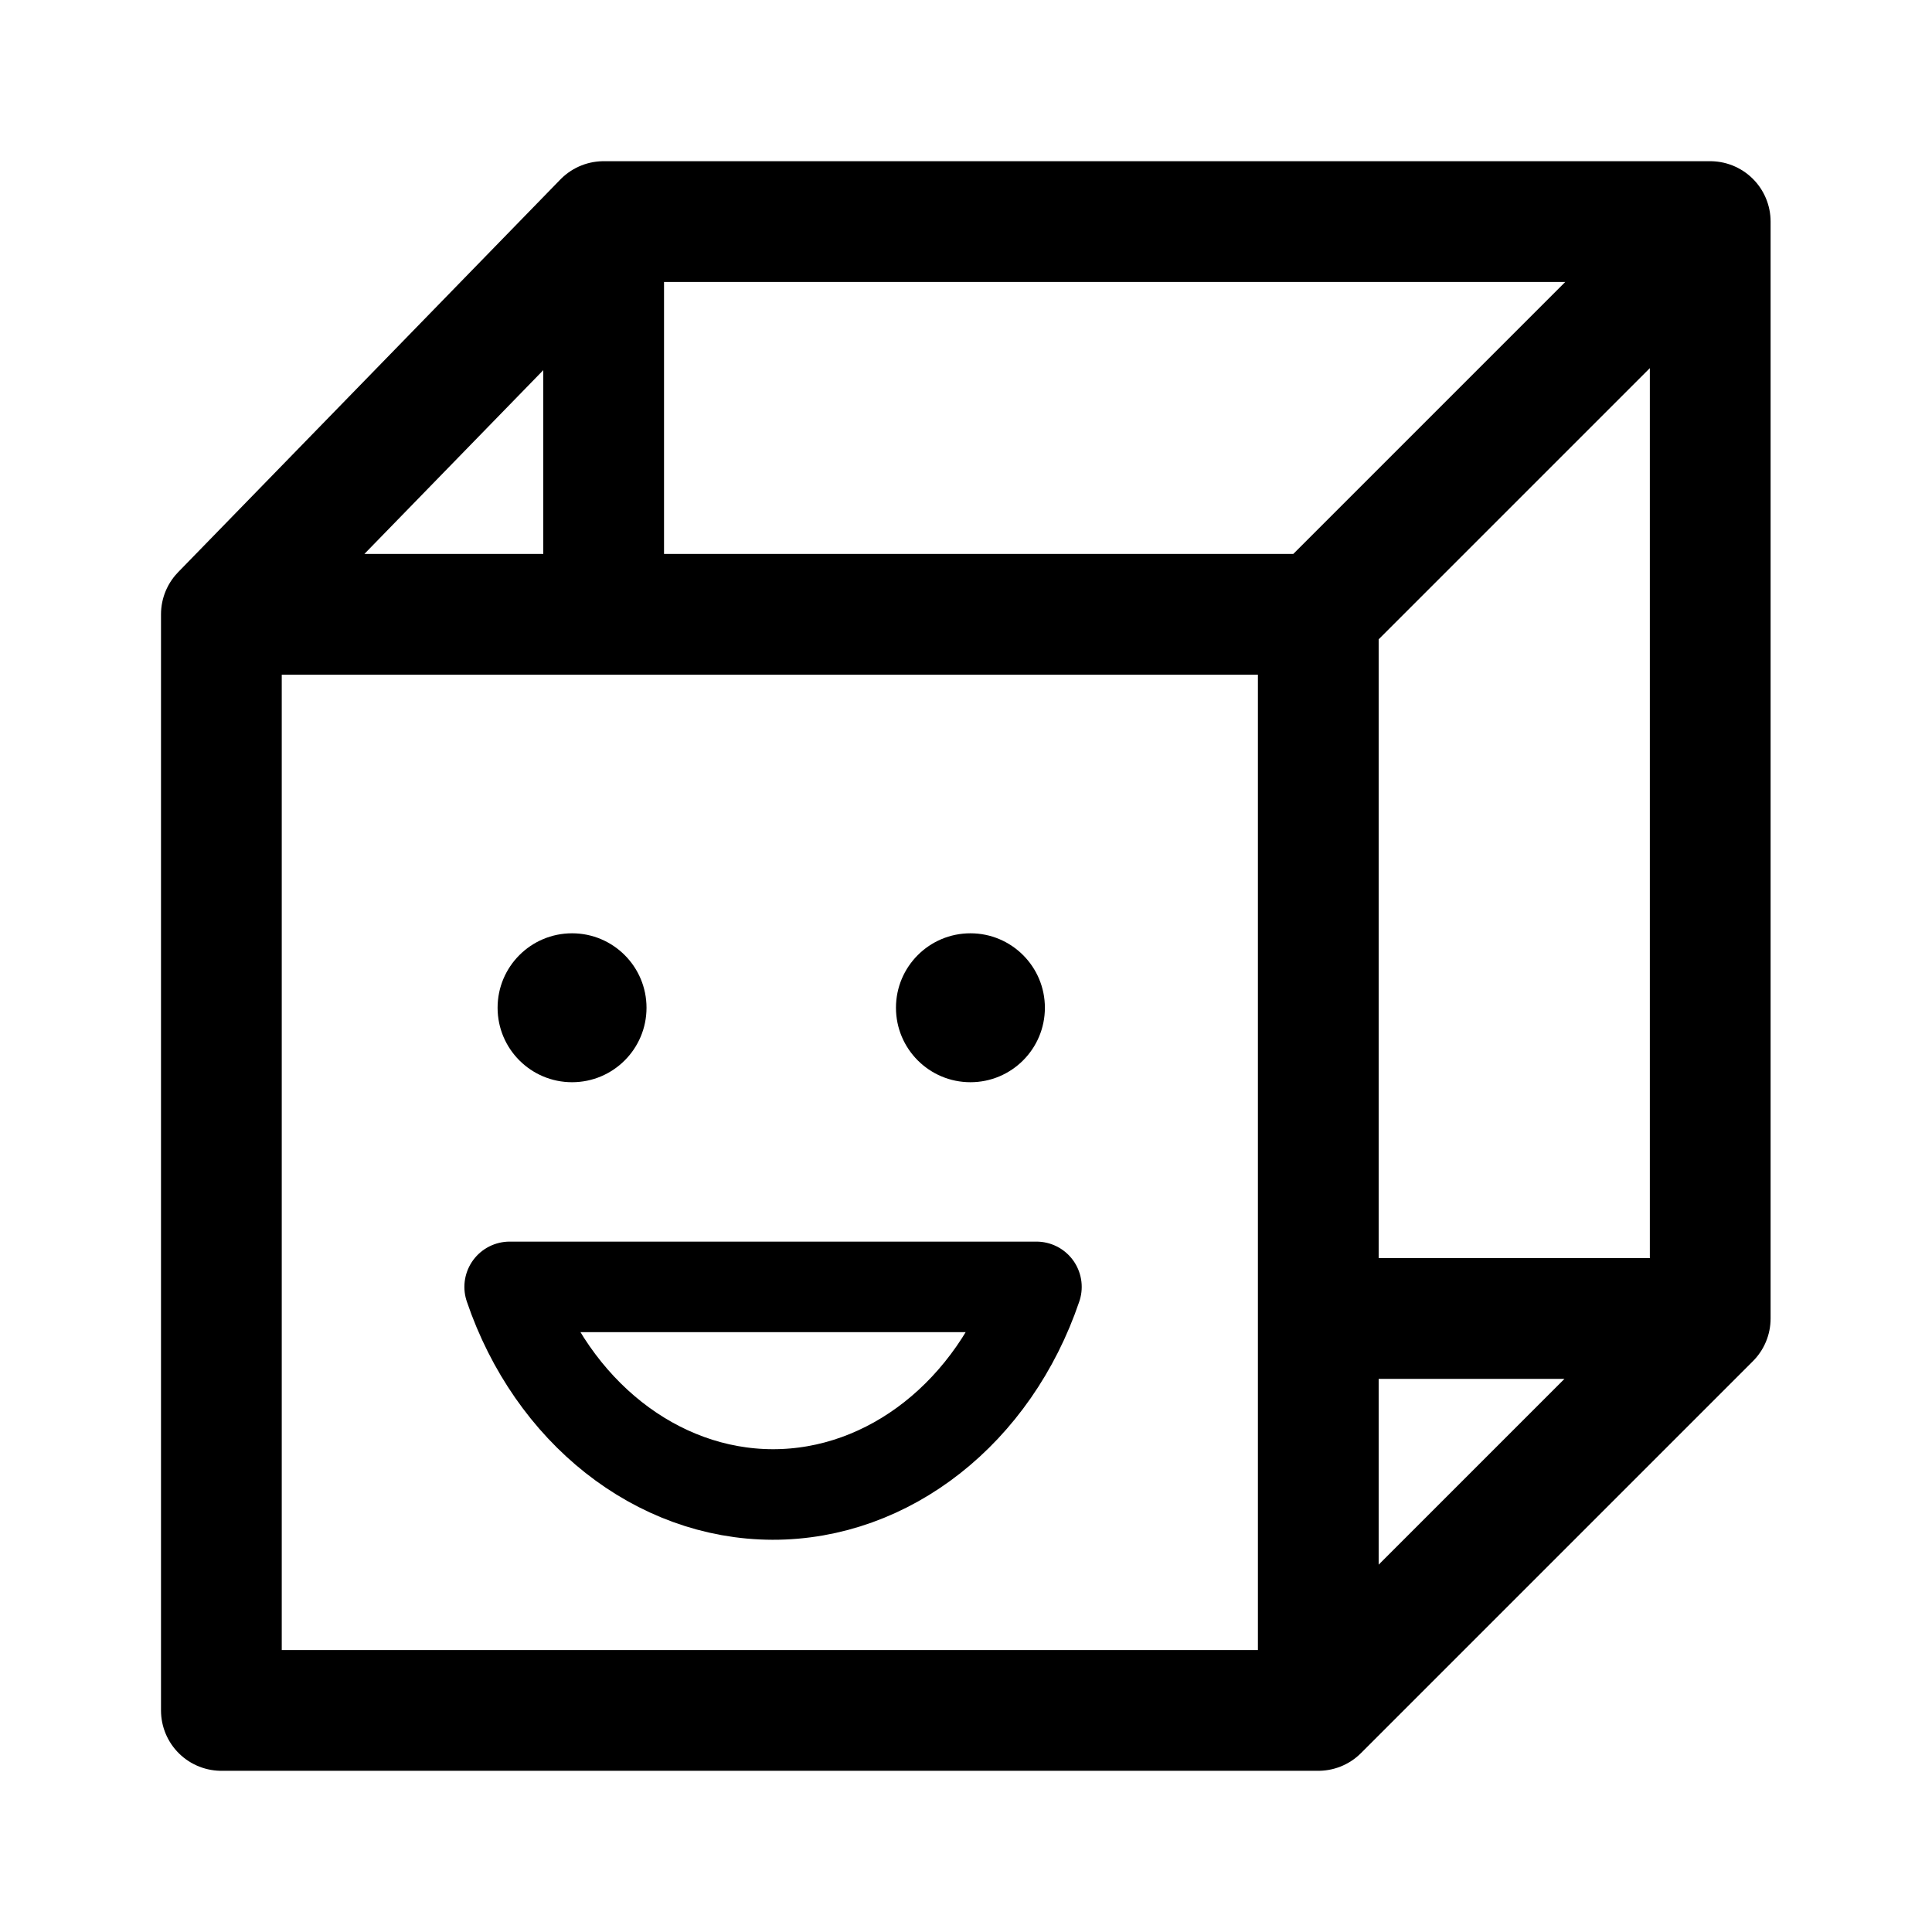
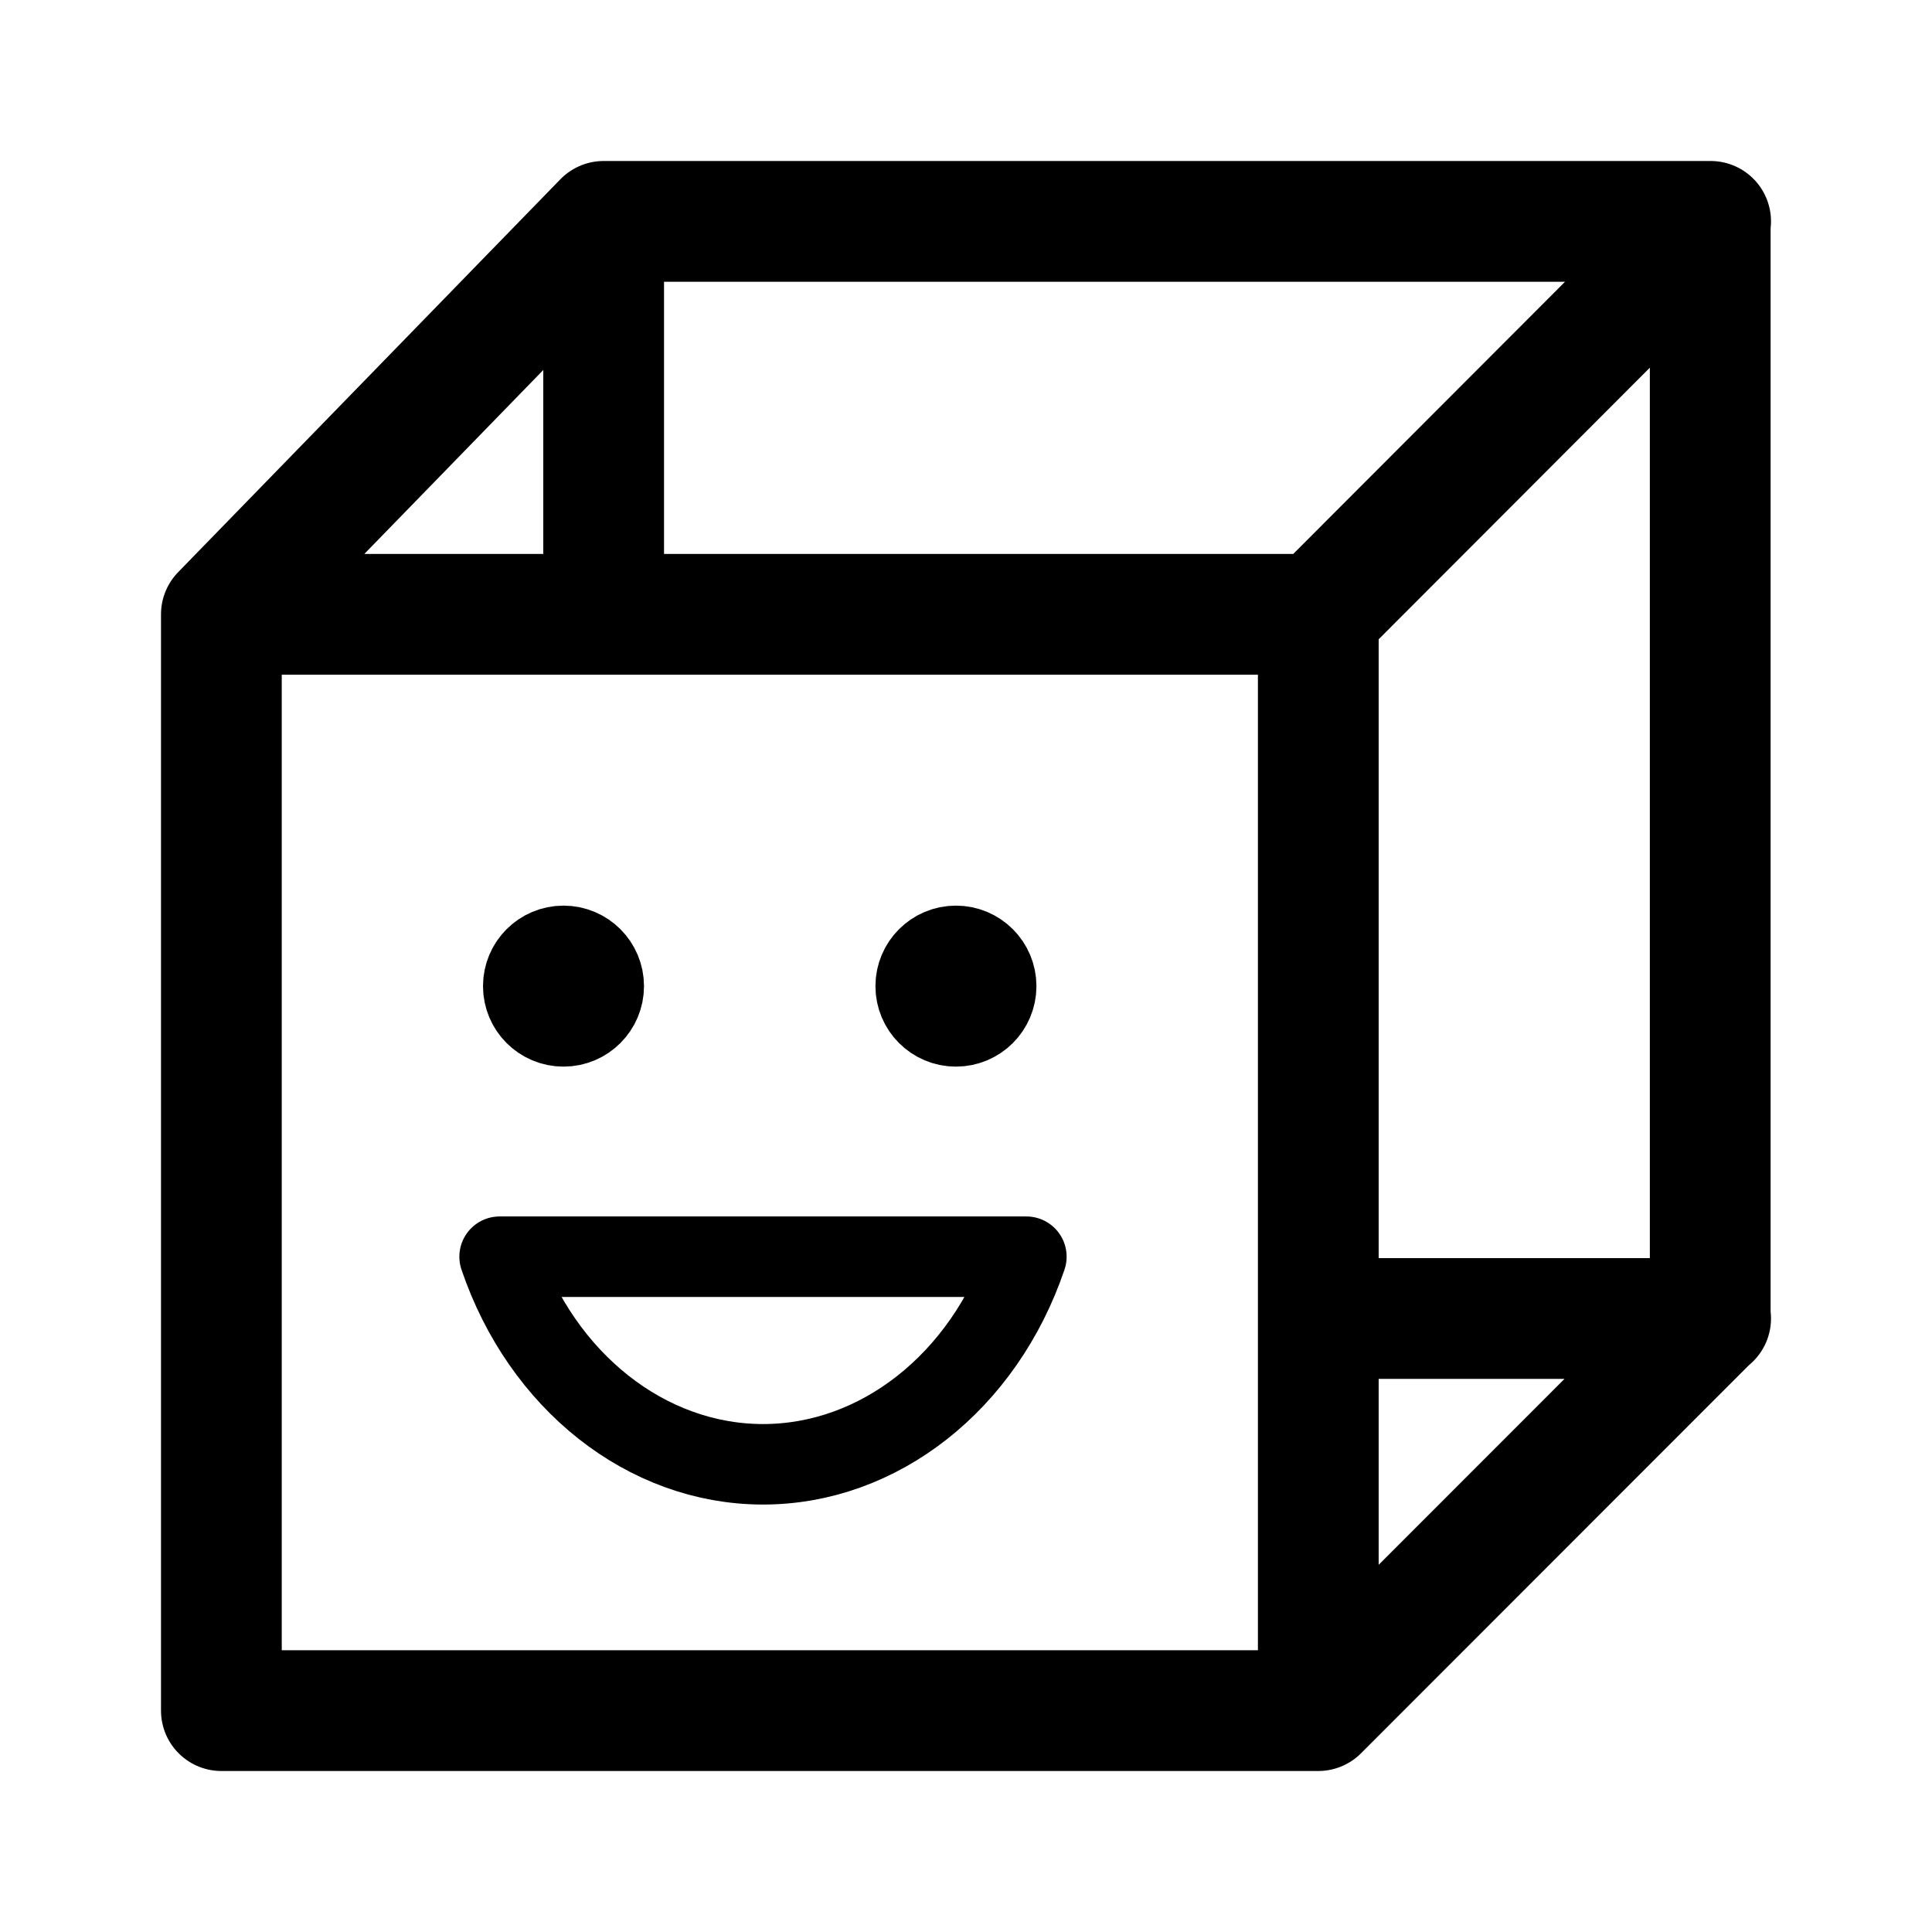
- <svg xmlns="http://www.w3.org/2000/svg" width="192" height="192" stroke-linejoin="round" viewBox="0 0 192 192">
-   <path fill="none" stroke="#000" stroke-width="12" d="M22 169.98V61.05l37.99-39.03h109.97v109.01l-38.95 38.95zM59.99 61.05V22.02m71.02 39.03L170 22.06m-38.99 108.97H170M22 61.05h109.01v108.93" />
-   <path fill="none" stroke="#000" stroke-width="9" d="M50.65 127.89c4.21 12.39 14.6 20.6 26.12 20.63 11.56.03 22.01-8.19 26.23-20.63z" />
-   <circle cx="56.85" cy="100.15" r="7.4" />
-   <circle cx="96.44" cy="100.15" r="7.4" />
+ <svg xmlns="http://www.w3.org/2000/svg" width="192" height="192" viewBox="0 0 192 192" fill="none">
+   <path d="M22 61.05V170h109.01M22 61.05 59.99 22M22 61.05h109.01M59.99 22h109.97v109.03L131.01 170M59.99 22v39.05M131.01 170V61.05m0 0L170 22m-38.99 109.03H170" stroke="#000" stroke-width="12" stroke-linecap="round" stroke-linejoin="round" />
+   <path d="M49.65 124.89c4.21 12.39 14.6 20.6 26.12 20.63 11.56.03 22.01-8.19 26.23-20.63H49.65Z" stroke="#000" stroke-width="8" stroke-linejoin="round" />
+   <circle cx="56" cy="98" r="4" stroke="#000" stroke-width="8" stroke-linecap="round" stroke-linejoin="round" />
+   <circle cx="95" cy="98" r="4" stroke="#000" stroke-width="8" stroke-linecap="round" stroke-linejoin="round" />
</svg>
